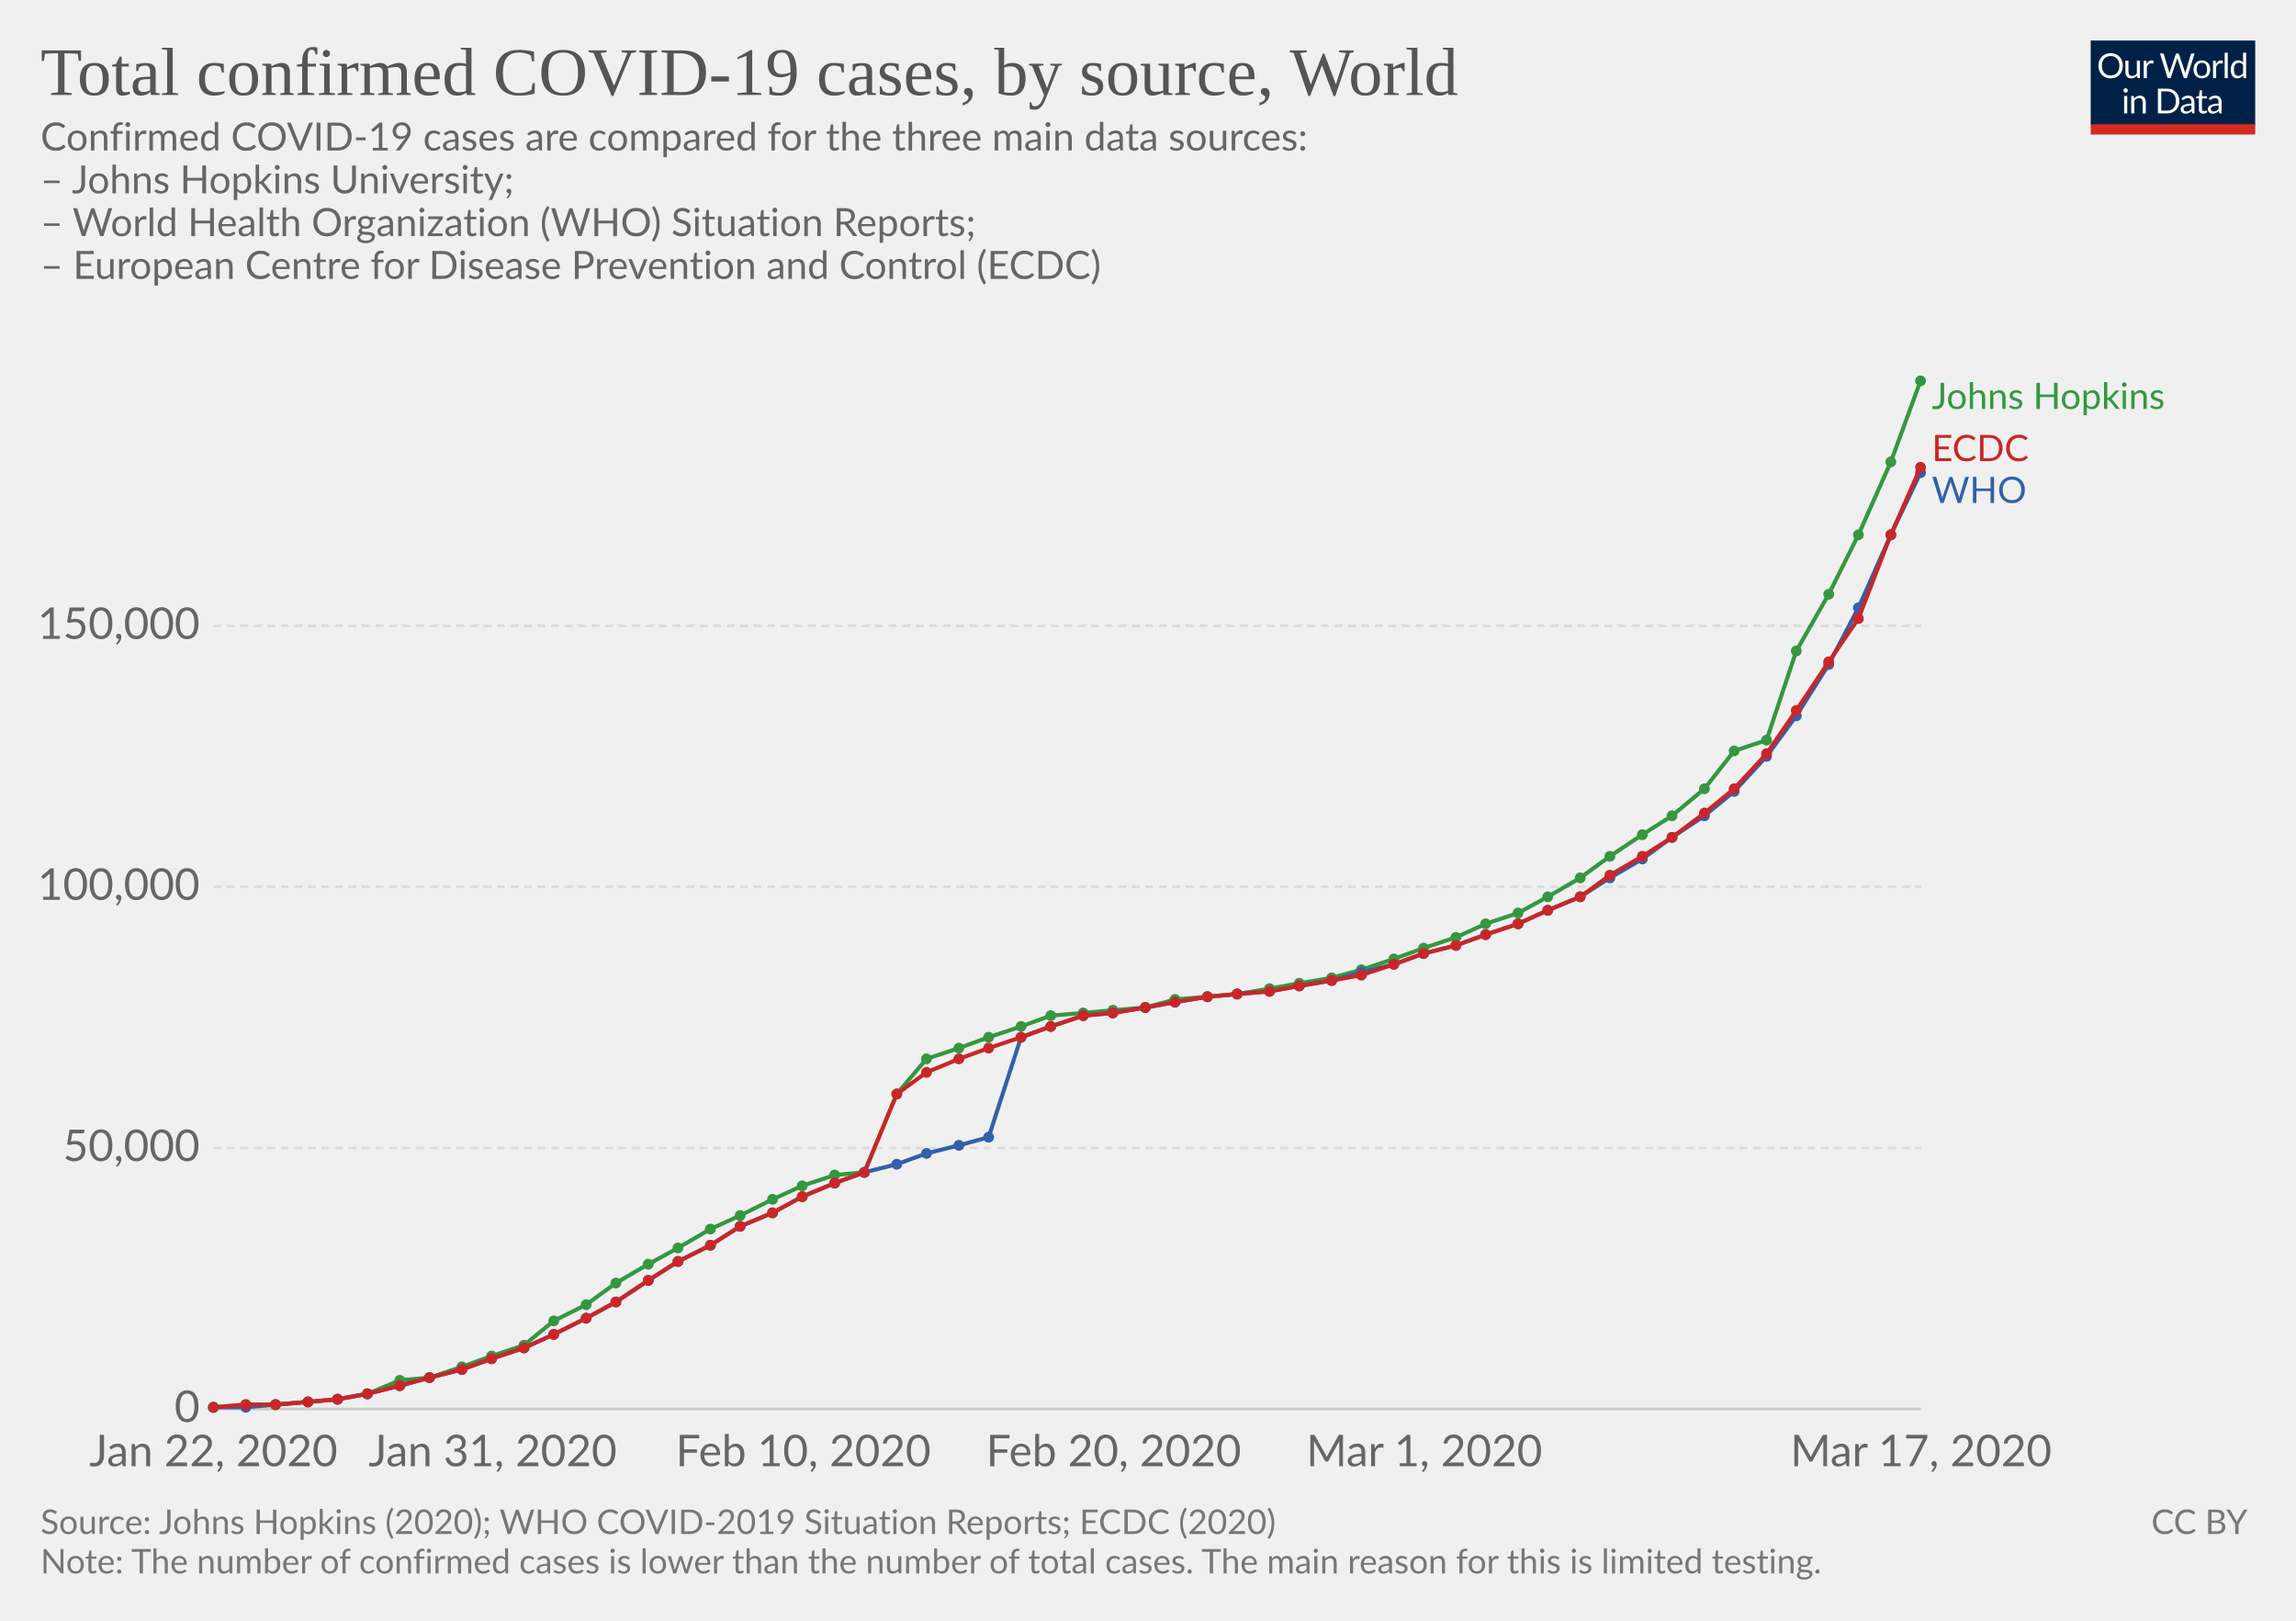
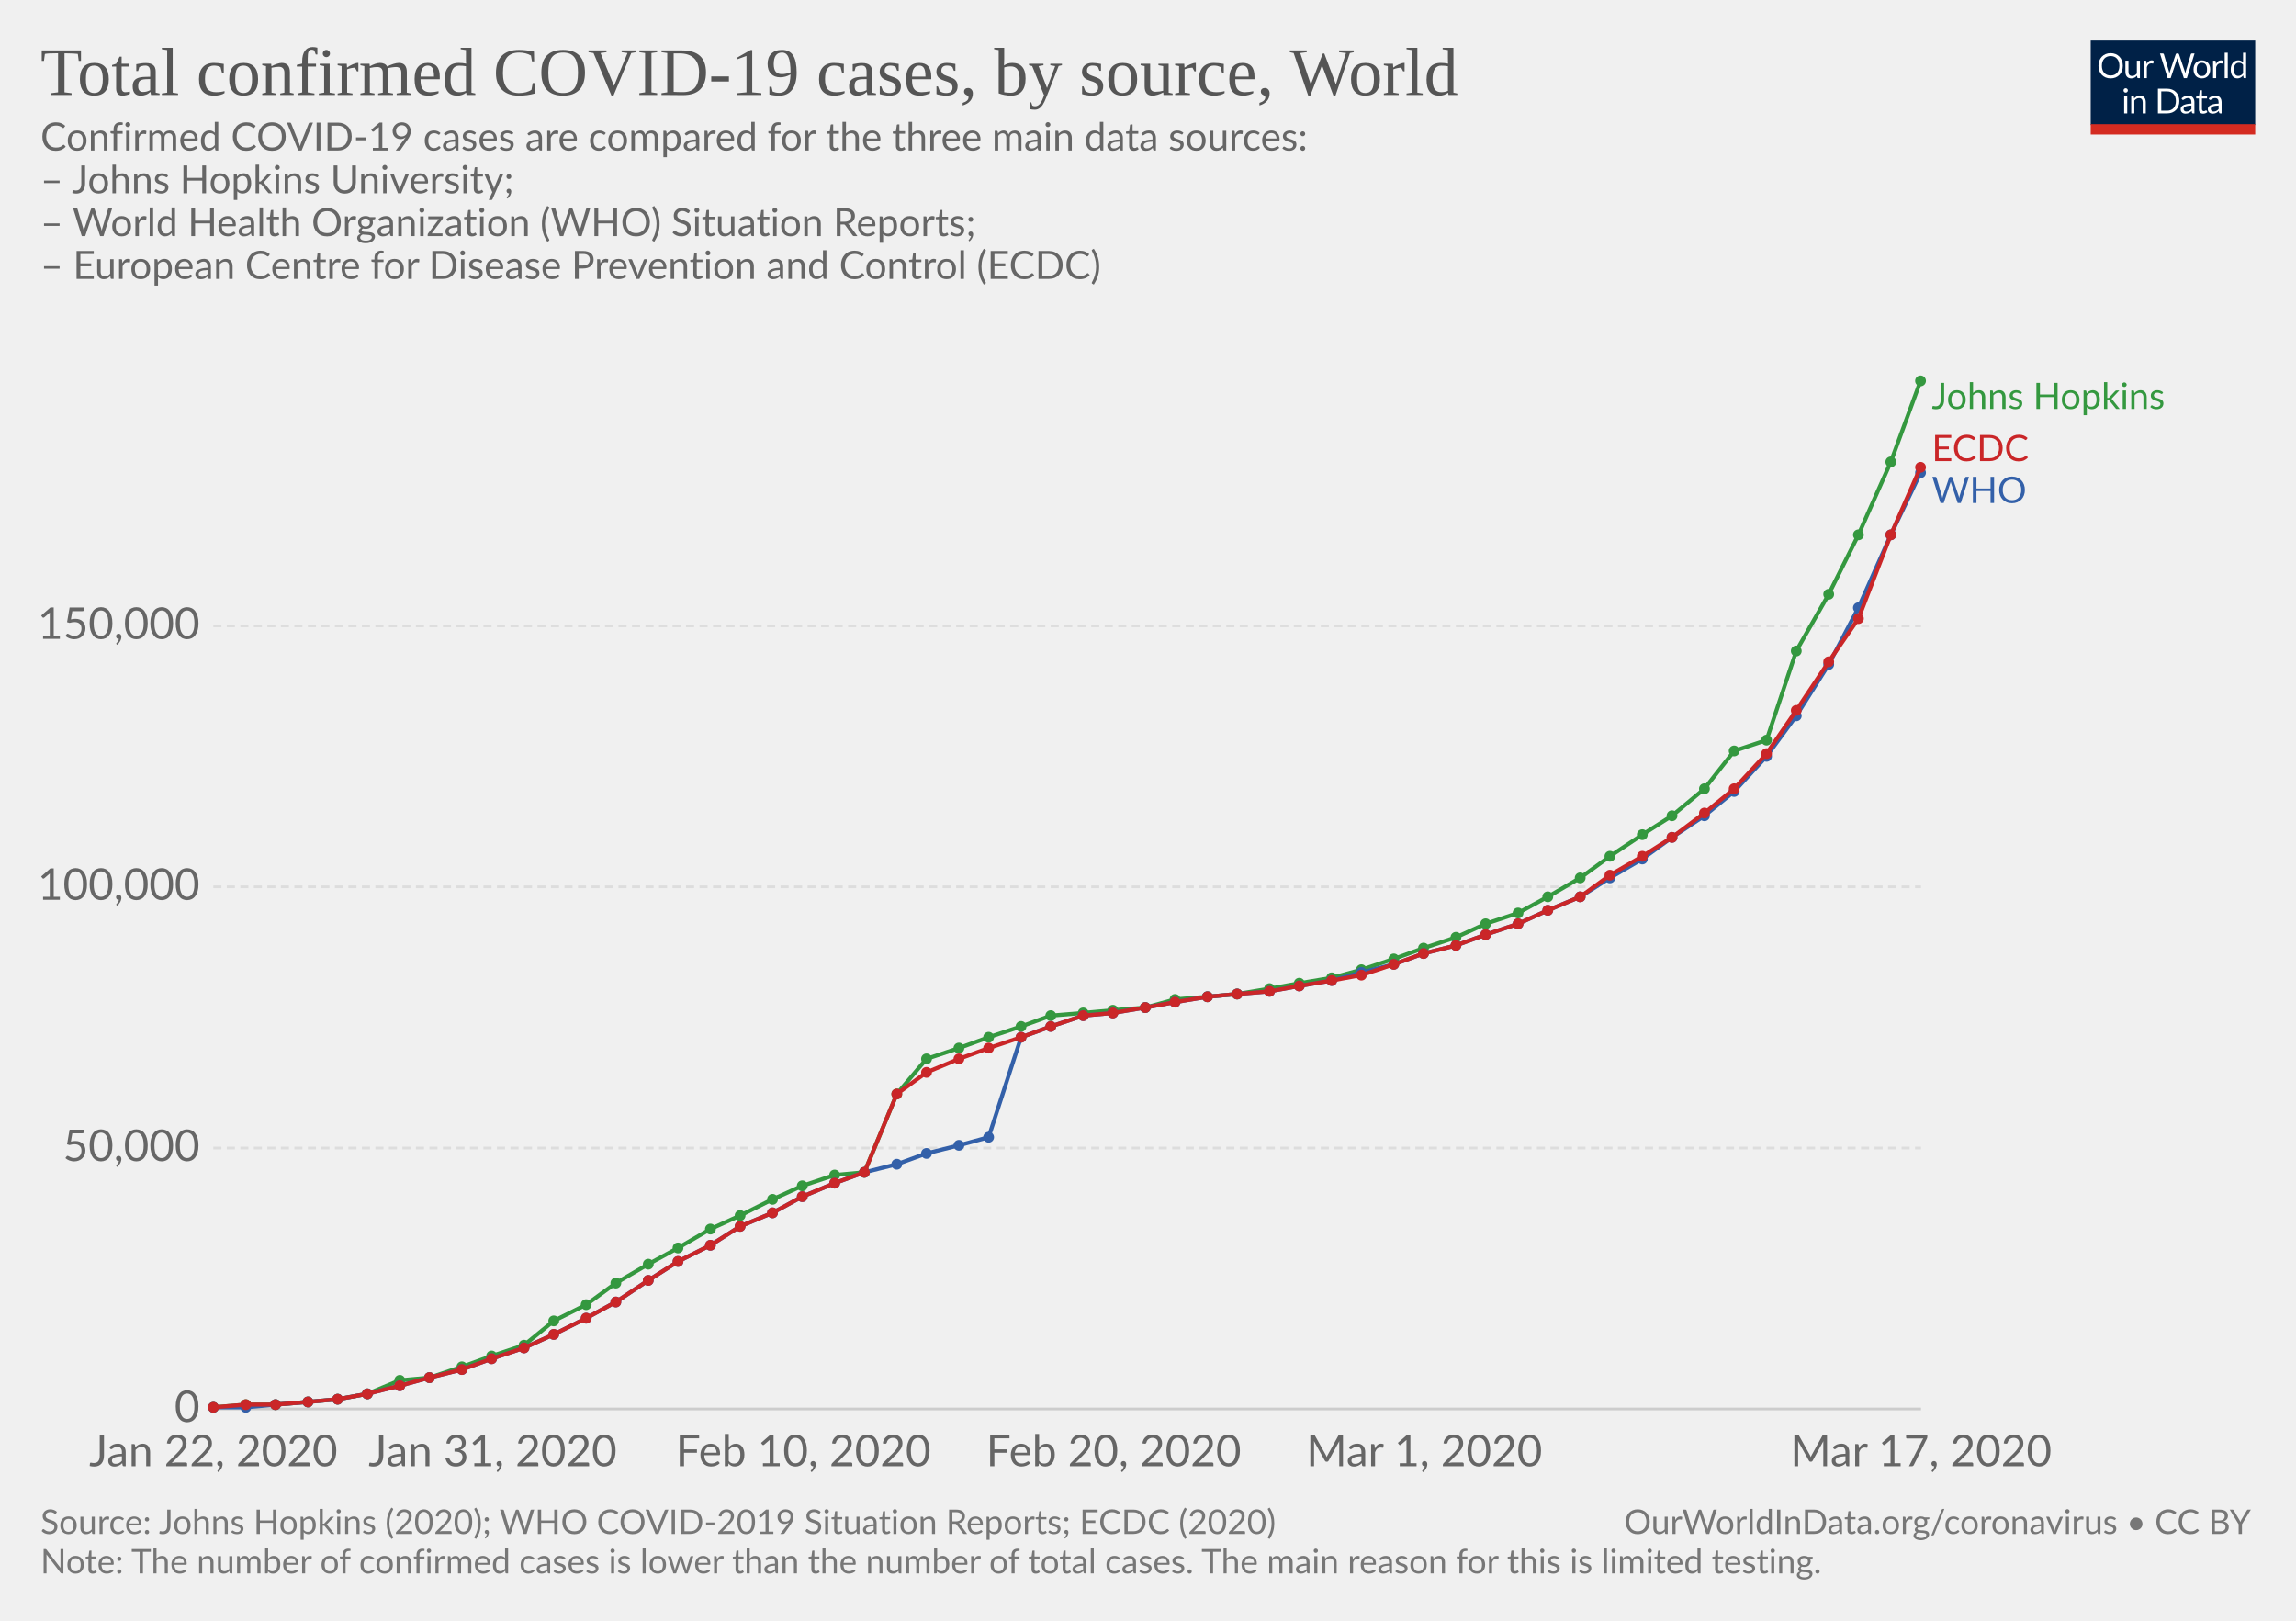
<svg xmlns="http://www.w3.org/2000/svg" version="1.1" style="font-family:Lato, 'Helvetica Neue', Helvetica, Arial, sans-serif;font-size:18px;background-color:white;text-rendering:optimizeLegibility;-webkit-font-smoothing:antialiased" width="850" height="600">
  <g class="HeaderView">
    <g transform="translate(774, 15) scale(0.29)">
      <svg width="210" height="120" viewBox="0 0 210 120" fill="none">
        <g clip-path="url(#clip0)">
          <path d="M0 0H210V107.89H0V0Z" fill="#002147" />
          <path d="M40.979 32.248C40.979 34.609 40.605 36.78 39.857 38.76C39.109 40.725 38.053 42.419 36.689 43.842C35.325 45.265 33.682 46.372 31.761 47.164C29.854 47.941 27.742 48.33 25.425 48.33C23.107 48.33 20.995 47.941 19.089 47.164C17.182 46.372 15.547 45.265 14.183 43.842C12.819 42.419 11.763 40.725 11.015 38.76C10.267 36.78 9.893 34.609 9.893 32.248C9.893 29.887 10.267 27.723 11.015 25.758C11.763 23.778 12.819 22.077 14.183 20.654C15.547 19.217 17.182 18.102 19.089 17.31C20.995 16.518 23.107 16.122 25.425 16.122C27.742 16.122 29.854 16.518 31.761 17.31C33.682 18.102 35.325 19.217 36.689 20.654C38.053 22.077 39.109 23.778 39.857 25.758C40.605 27.723 40.979 29.887 40.979 32.248ZM36.601 32.248C36.601 30.312 36.337 28.574 35.809 27.034C35.281 25.494 34.533 24.196 33.565 23.14C32.597 22.069 31.423 21.248 30.045 20.676C28.666 20.104 27.126 19.818 25.425 19.818C23.738 19.818 22.205 20.104 20.827 20.676C19.448 21.248 18.267 22.069 17.285 23.14C16.317 24.196 15.569 25.494 15.041 27.034C14.513 28.574 14.249 30.312 14.249 32.248C14.249 34.184 14.513 35.922 15.041 37.462C15.569 38.987 16.317 40.285 17.285 41.356C18.267 42.412 19.448 43.226 20.827 43.798C22.205 44.355 23.738 44.634 25.425 44.634C27.126 44.634 28.666 44.355 30.045 43.798C31.423 43.226 32.597 42.412 33.565 41.356C34.533 40.285 35.281 38.987 35.809 37.462C36.337 35.922 36.601 34.184 36.601 32.248ZM62.823 25.714V48H60.491C59.934 48 59.582 47.729 59.435 47.186L59.127 44.788C58.159 45.859 57.074 46.724 55.871 47.384C54.669 48.029 53.29 48.352 51.735 48.352C50.518 48.352 49.44 48.154 48.501 47.758C47.577 47.347 46.8 46.775 46.169 46.042C45.539 45.309 45.062 44.421 44.739 43.38C44.431 42.339 44.277 41.187 44.277 39.926V25.714H48.193V39.926C48.193 41.613 48.575 42.918 49.337 43.842C50.115 44.766 51.295 45.228 52.879 45.228C54.038 45.228 55.116 44.957 56.113 44.414C57.125 43.857 58.057 43.094 58.907 42.126V25.714H62.823ZM71.43 30.18C72.135 28.655 73 27.467 74.027 26.616C75.053 25.751 76.307 25.318 77.789 25.318C78.258 25.318 78.705 25.369 79.131 25.472C79.571 25.575 79.959 25.736 80.297 25.956L80.011 28.882C79.923 29.249 79.703 29.432 79.351 29.432C79.145 29.432 78.845 29.388 78.449 29.3C78.053 29.212 77.605 29.168 77.107 29.168C76.403 29.168 75.772 29.271 75.215 29.476C74.672 29.681 74.181 29.989 73.741 30.4C73.315 30.796 72.927 31.295 72.575 31.896C72.237 32.483 71.929 33.157 71.651 33.92V48H67.713V25.714H69.957C70.382 25.714 70.675 25.795 70.837 25.956C70.998 26.117 71.108 26.396 71.167 26.792L71.43 30.18ZM132.589 16.474L122.755 48H118.927L110.941 23.954C110.867 23.719 110.794 23.47 110.721 23.206C110.662 22.942 110.596 22.663 110.523 22.37C110.449 22.663 110.376 22.942 110.303 23.206C110.23 23.47 110.156 23.719 110.083 23.954L102.053 48H98.225L88.391 16.474H91.933C92.314 16.474 92.629 16.569 92.879 16.76C93.143 16.951 93.311 17.193 93.385 17.486L99.897 39.398C99.999 39.794 100.095 40.219 100.183 40.674C100.285 41.129 100.381 41.613 100.469 42.126C100.571 41.613 100.674 41.129 100.777 40.674C100.894 40.205 101.019 39.779 101.151 39.398L108.565 17.486C108.653 17.237 108.821 17.009 109.071 16.804C109.335 16.584 109.65 16.474 110.017 16.474H111.249C111.63 16.474 111.938 16.569 112.173 16.76C112.407 16.951 112.583 17.193 112.701 17.486L120.093 39.398C120.225 39.779 120.342 40.19 120.445 40.63C120.562 41.07 120.672 41.532 120.775 42.016C120.848 41.532 120.929 41.07 121.017 40.63C121.105 40.19 121.2 39.779 121.303 39.398L127.837 17.486C127.91 17.222 128.072 16.987 128.321 16.782C128.585 16.577 128.9 16.474 129.267 16.474H132.589ZM141.94 25.362C143.568 25.362 145.034 25.633 146.34 26.176C147.645 26.719 148.76 27.489 149.684 28.486C150.608 29.483 151.312 30.693 151.796 32.116C152.294 33.524 152.544 35.101 152.544 36.846C152.544 38.606 152.294 40.19 151.796 41.598C151.312 43.006 150.608 44.209 149.684 45.206C148.76 46.203 147.645 46.973 146.34 47.516C145.034 48.044 143.568 48.308 141.94 48.308C140.297 48.308 138.816 48.044 137.496 47.516C136.19 46.973 135.076 46.203 134.152 45.206C133.228 44.209 132.516 43.006 132.018 41.598C131.534 40.19 131.292 38.606 131.292 36.846C131.292 35.101 131.534 33.524 132.018 32.116C132.516 30.693 133.228 29.483 134.152 28.486C135.076 27.489 136.19 26.719 137.496 26.176C138.816 25.633 140.297 25.362 141.94 25.362ZM141.94 45.25C144.14 45.25 145.782 44.517 146.868 43.05C147.953 41.569 148.496 39.508 148.496 36.868C148.496 34.213 147.953 32.145 146.868 30.664C145.782 29.183 144.14 28.442 141.94 28.442C140.825 28.442 139.85 28.633 139.014 29.014C138.192 29.395 137.503 29.945 136.946 30.664C136.403 31.383 135.992 32.27 135.714 33.326C135.45 34.367 135.318 35.548 135.318 36.868C135.318 39.508 135.86 41.569 136.946 43.05C138.046 44.517 139.71 45.25 141.94 45.25ZM159.908 30.18C160.612 28.655 161.478 27.467 162.504 26.616C163.531 25.751 164.785 25.318 166.266 25.318C166.736 25.318 167.183 25.369 167.608 25.472C168.048 25.575 168.437 25.736 168.774 25.956L168.488 28.882C168.4 29.249 168.18 29.432 167.828 29.432C167.623 29.432 167.322 29.388 166.926 29.3C166.53 29.212 166.083 29.168 165.584 29.168C164.88 29.168 164.25 29.271 163.692 29.476C163.15 29.681 162.658 29.989 162.218 30.4C161.793 30.796 161.404 31.295 161.052 31.896C160.715 32.483 160.407 33.157 160.128 33.92V48H156.19V25.714H158.434C158.86 25.714 159.153 25.795 159.314 25.956C159.476 26.117 159.586 26.396 159.644 26.792L159.908 30.18ZM174.946 15.594V48H171.03V15.594H174.946ZM194.496 31.016C193.763 30.033 192.971 29.351 192.12 28.97C191.269 28.574 190.316 28.376 189.26 28.376C187.192 28.376 185.601 29.117 184.486 30.598C183.371 32.079 182.814 34.191 182.814 36.934C182.814 38.386 182.939 39.633 183.188 40.674C183.437 41.701 183.804 42.551 184.288 43.226C184.772 43.886 185.366 44.37 186.07 44.678C186.774 44.986 187.573 45.14 188.468 45.14C189.759 45.14 190.881 44.847 191.834 44.26C192.802 43.673 193.689 42.845 194.496 41.774V31.016ZM198.412 15.594V48H196.08C195.523 48 195.171 47.729 195.024 47.186L194.672 44.48C193.719 45.624 192.633 46.548 191.416 47.252C190.199 47.956 188.791 48.308 187.192 48.308C185.916 48.308 184.757 48.066 183.716 47.582C182.675 47.083 181.787 46.357 181.054 45.404C180.321 44.451 179.756 43.263 179.36 41.84C178.964 40.417 178.766 38.782 178.766 36.934C178.766 35.291 178.986 33.766 179.426 32.358C179.866 30.935 180.497 29.703 181.318 28.662C182.139 27.621 183.144 26.807 184.332 26.22C185.535 25.619 186.884 25.318 188.38 25.318C189.744 25.318 190.91 25.553 191.878 26.022C192.861 26.477 193.733 27.115 194.496 27.936V15.594H198.412ZM46.614 70.714V93H42.698V70.714H46.614ZM47.45 63.718C47.45 64.099 47.369 64.459 47.208 64.796C47.061 65.119 46.856 65.412 46.592 65.676C46.343 65.925 46.042 66.123 45.69 66.27C45.352 66.417 44.993 66.49 44.612 66.49C44.23 66.49 43.871 66.417 43.534 66.27C43.211 66.123 42.925 65.925 42.676 65.676C42.426 65.412 42.228 65.119 42.082 64.796C41.935 64.459 41.862 64.099 41.862 63.718C41.862 63.337 41.935 62.977 42.082 62.64C42.228 62.288 42.426 61.987 42.676 61.738C42.925 61.474 43.211 61.269 43.534 61.122C43.871 60.975 44.23 60.902 44.612 60.902C44.993 60.902 45.352 60.975 45.69 61.122C46.042 61.269 46.343 61.474 46.592 61.738C46.856 61.987 47.061 62.288 47.208 62.64C47.369 62.977 47.45 63.337 47.45 63.718ZM55.424 73.948C55.908 73.405 56.422 72.914 56.964 72.474C57.507 72.034 58.079 71.66 58.68 71.352C59.296 71.029 59.941 70.787 60.616 70.626C61.306 70.45 62.046 70.362 62.838 70.362C64.055 70.362 65.126 70.567 66.05 70.978C66.989 71.374 67.766 71.946 68.382 72.694C69.013 73.427 69.49 74.315 69.812 75.356C70.135 76.397 70.296 77.549 70.296 78.81V93H66.358V78.81C66.358 77.123 65.969 75.818 65.192 74.894C64.43 73.955 63.264 73.486 61.694 73.486C60.535 73.486 59.45 73.765 58.438 74.322C57.441 74.879 56.517 75.635 55.666 76.588V93H51.728V70.714H54.082C54.639 70.714 54.984 70.985 55.116 71.528L55.424 73.948ZM113.129 77.248C113.129 79.609 112.755 81.758 112.007 83.694C111.259 85.63 110.203 87.287 108.839 88.666C107.475 90.045 105.832 91.115 103.911 91.878C102.004 92.626 99.892 93 97.575 93H85.805V61.474H97.575C99.892 61.474 102.004 61.855 103.911 62.618C105.832 63.366 107.475 64.437 108.839 65.83C110.203 67.209 111.259 68.866 112.007 70.802C112.755 72.738 113.129 74.887 113.129 77.248ZM108.751 77.248C108.751 75.312 108.487 73.581 107.959 72.056C107.431 70.531 106.683 69.24 105.715 68.184C104.747 67.128 103.574 66.321 102.195 65.764C100.816 65.207 99.276 64.928 97.575 64.928H90.073V89.546H97.575C99.276 89.546 100.816 89.267 102.195 88.71C103.574 88.153 104.747 87.353 105.715 86.312C106.683 85.256 107.431 83.965 107.959 82.44C108.487 80.915 108.751 79.184 108.751 77.248ZM128.553 82.968C126.749 83.027 125.209 83.173 123.933 83.408C122.672 83.628 121.638 83.921 120.831 84.288C120.039 84.655 119.46 85.087 119.093 85.586C118.741 86.085 118.565 86.642 118.565 87.258C118.565 87.845 118.661 88.351 118.851 88.776C119.042 89.201 119.299 89.553 119.621 89.832C119.959 90.096 120.347 90.294 120.787 90.426C121.242 90.543 121.726 90.602 122.239 90.602C122.929 90.602 123.559 90.536 124.131 90.404C124.703 90.257 125.239 90.052 125.737 89.788C126.251 89.524 126.735 89.209 127.189 88.842C127.659 88.475 128.113 88.057 128.553 87.588V82.968ZM115.903 73.86C117.135 72.672 118.463 71.785 119.885 71.198C121.308 70.611 122.885 70.318 124.615 70.318C125.862 70.318 126.969 70.523 127.937 70.934C128.905 71.345 129.719 71.917 130.379 72.65C131.039 73.383 131.538 74.271 131.875 75.312C132.213 76.353 132.381 77.497 132.381 78.744V93H130.643C130.262 93 129.969 92.941 129.763 92.824C129.558 92.692 129.397 92.443 129.279 92.076L128.839 89.964C128.253 90.507 127.681 90.991 127.123 91.416C126.566 91.827 125.979 92.179 125.363 92.472C124.747 92.751 124.087 92.963 123.383 93.11C122.694 93.271 121.924 93.352 121.073 93.352C120.208 93.352 119.394 93.235 118.631 93C117.869 92.751 117.201 92.384 116.629 91.9C116.072 91.416 115.625 90.807 115.287 90.074C114.965 89.326 114.803 88.446 114.803 87.434C114.803 86.554 115.045 85.711 115.529 84.904C116.013 84.083 116.798 83.357 117.883 82.726C118.969 82.095 120.384 81.582 122.129 81.186C123.875 80.775 126.016 80.541 128.553 80.482V78.744C128.553 77.013 128.179 75.708 127.431 74.828C126.683 73.933 125.591 73.486 124.153 73.486C123.185 73.486 122.371 73.611 121.711 73.86C121.066 74.095 120.501 74.366 120.017 74.674C119.548 74.967 119.137 75.239 118.785 75.488C118.448 75.723 118.111 75.84 117.773 75.84C117.509 75.84 117.282 75.774 117.091 75.642C116.901 75.495 116.739 75.319 116.607 75.114L115.903 73.86ZM143.568 93.352C141.808 93.352 140.451 92.861 139.498 91.878C138.559 90.895 138.09 89.48 138.09 87.632V73.992H135.406C135.171 73.992 134.973 73.926 134.812 73.794C134.65 73.647 134.57 73.427 134.57 73.134V71.572L138.222 71.11L139.124 64.224C139.168 64.004 139.263 63.828 139.41 63.696C139.571 63.549 139.776 63.476 140.026 63.476H142.006V71.154H148.452V73.992H142.006V87.368C142.006 88.307 142.233 89.003 142.688 89.458C143.142 89.913 143.729 90.14 144.448 90.14C144.858 90.14 145.21 90.089 145.504 89.986C145.812 89.869 146.076 89.744 146.296 89.612C146.516 89.48 146.699 89.363 146.846 89.26C147.007 89.143 147.146 89.084 147.264 89.084C147.469 89.084 147.652 89.209 147.814 89.458L148.958 91.328C148.283 91.959 147.469 92.457 146.516 92.824C145.562 93.176 144.58 93.352 143.568 93.352ZM163.253 82.968C161.449 83.027 159.909 83.173 158.633 83.408C157.372 83.628 156.338 83.921 155.531 84.288C154.739 84.655 154.16 85.087 153.793 85.586C153.441 86.085 153.265 86.642 153.265 87.258C153.265 87.845 153.36 88.351 153.551 88.776C153.742 89.201 153.998 89.553 154.321 89.832C154.658 90.096 155.047 90.294 155.487 90.426C155.942 90.543 156.426 90.602 156.939 90.602C157.628 90.602 158.259 90.536 158.831 90.404C159.403 90.257 159.938 90.052 160.437 89.788C160.95 89.524 161.434 89.209 161.889 88.842C162.358 88.475 162.813 88.057 163.253 87.588V82.968ZM150.603 73.86C151.835 72.672 153.162 71.785 154.585 71.198C156.008 70.611 157.584 70.318 159.315 70.318C160.562 70.318 161.669 70.523 162.637 70.934C163.605 71.345 164.419 71.917 165.079 72.65C165.739 73.383 166.238 74.271 166.575 75.312C166.912 76.353 167.081 77.497 167.081 78.744V93H165.343C164.962 93 164.668 92.941 164.463 92.824C164.258 92.692 164.096 92.443 163.979 92.076L163.539 89.964C162.952 90.507 162.38 90.991 161.823 91.416C161.266 91.827 160.679 92.179 160.063 92.472C159.447 92.751 158.787 92.963 158.083 93.11C157.394 93.271 156.624 93.352 155.773 93.352C154.908 93.352 154.094 93.235 153.331 93C152.568 92.751 151.901 92.384 151.329 91.9C150.772 91.416 150.324 90.807 149.987 90.074C149.664 89.326 149.503 88.446 149.503 87.434C149.503 86.554 149.745 85.711 150.229 84.904C150.713 84.083 151.498 83.357 152.583 82.726C153.668 82.095 155.084 81.582 156.829 81.186C158.574 80.775 160.716 80.541 163.253 80.482V78.744C163.253 77.013 162.879 75.708 162.131 74.828C161.383 73.933 160.29 73.486 158.853 73.486C157.885 73.486 157.071 73.611 156.411 73.86C155.766 74.095 155.201 74.366 154.717 74.674C154.248 74.967 153.837 75.239 153.485 75.488C153.148 75.723 152.81 75.84 152.473 75.84C152.209 75.84 151.982 75.774 151.791 75.642C151.6 75.495 151.439 75.319 151.307 75.114L150.603 73.86Z" fill="white" />
          <rect y="106.789" width="210" height="13.211" fill="#D42B21" />
        </g>
        <defs>
          <clipPath id="clip0">
            <rect width="210" height="120" fill="white" />
          </clipPath>
        </defs>
      </svg>
    </g>
    <a href="https://ourworldindata.org/grapher/covid-cases-by-source" style="font-family:&quot;Playfair Display&quot;, Georgia, &quot;Times New Roman&quot;, serif" target="_blank">
      <text font-size="25.20" x="15.0" y="35.2" fill="#555">
        <tspan x="15" y="35.16">Total confirmed COVID-19 cases, by source, World</tspan>
      </text>
    </a>
    <text font-size="14.40" x="15.0" y="55.7" fill="#666">
      <tspan x="15" y="55.72">Confirmed COVID-19 cases are compared for the three main data sources: </tspan>
      <tspan x="15" y="71.56">
– Johns Hopkins University; </tspan>
      <tspan x="15" y="87.4">
– World Health Organization (WHO) Situation Reports;</tspan>
      <tspan x="15" y="103.24">
– European Centre for Disease Prevention and Control (ECDC)</tspan>
      <tspan x="15" y="119.08">
</tspan>
    </text>
  </g>
  <g class="LineChart">
    <defs>
-       <clipPath id="boundsClip-211">
+       <clipPath id="boundsClip-214">
        <rect x="68.968" y="0" width="830" height="804.4" />
      </clipPath>
    </defs>
    <g class="AxisBoxView">
      <g class="HorizontalAxis">
        <text x="79" y="542.8" fill="#666" text-anchor="middle" font-size="16.2">Jan 22, 2020</text>
        <text x="182.4" y="542.8" fill="#666" text-anchor="middle" font-size="16.2">Jan 31, 2020</text>
        <text x="297.4" y="542.8" fill="#666" text-anchor="middle" font-size="16.2">Feb 10, 2020</text>
        <text x="412.3" y="542.8" fill="#666" text-anchor="middle" font-size="16.2">Feb 20, 2020</text>
        <text x="527.3" y="542.8" fill="#666" text-anchor="middle" font-size="16.2">Mar 1, 2020</text>
        <text x="711.2" y="542.8" fill="#666" text-anchor="middle" font-size="16.2">Mar 17, 2020</text>
      </g>
      <g class="VerticalAxis">
        <text x="73.97" y="521.6" fill="#666" dominant-baseline="middle" text-anchor="end" font-size="16.2">0</text>
        <text x="73.97" y="425" fill="#666" dominant-baseline="middle" text-anchor="end" font-size="16.2">50,000</text>
        <text x="73.97" y="328.3" fill="#666" dominant-baseline="middle" text-anchor="end" font-size="16.2">100,000</text>
        <text x="73.97" y="231.7" fill="#666" dominant-baseline="middle" text-anchor="end" font-size="16.2">150,000</text>
      </g>
      <g class="AxisGridLines">
        <line x1="78.97" y1="521.6" x2="711.17" y2="521.6" stroke="#ccc" />
        <line x1="78.97" y1="425" x2="711.17" y2="425" stroke="#ddd" stroke-dasharray="3,2" />
        <line x1="78.97" y1="328.3" x2="711.17" y2="328.3" stroke="#ddd" stroke-dasharray="3,2" />
        <line x1="78.97" y1="231.7" x2="711.17" y2="231.7" stroke="#ddd" stroke-dasharray="3,2" />
      </g>
    </g>
-     <g clip-path="url(#boundsClip-211)">
+     <g clip-path="url(#boundsClip-214)">
      <g class="HeightedLegend" style="cursor:default">
        <g class="legendMark">
          <rect x="711.17" y="140.6" width="123.83" height="13.5" fill="#fff" opacity="0" />
          <text font-size="13.50" x="715.2" y="151.4" fill="#34983f">
            <tspan x="715.17" y="151.4">Johns Hopkins</tspan>
          </text>
        </g>
        <g class="legendMark">
          <rect x="711.17" y="159.9" width="73.205" height="13.5" fill="#fff" opacity="0" />
          <text font-size="13.50" x="715.2" y="170.7" fill="#ca2628">
            <tspan x="715.17" y="170.7">ECDC</tspan>
          </text>
        </g>
        <g class="legendMark">
          <rect x="711.17" y="175.4" width="67.94" height="13.5" fill="#fff" opacity="0" />
          <text font-size="13.50" x="715.2" y="186.2" fill="#3360a9">
            <tspan x="715.17" y="186.2">WHO</tspan>
          </text>
        </g>
      </g>
      <g class="Lines">
        <rect x="79" y="141" width="632" height="381" fill="rgba(255,255,255,0)" opacity="0" />
        <g class="key-World_0">
          <path stroke="#34983f" stroke-linecap="round" d="M79 521L91 520L102 520L114 519L125 518L136 516L148 511L159 510L171 506L182 502L194 498L205 489L217 483L228 475L240 468L251 462L263 455L274 450L286 444L297 439L309 435L320 434L332 405L343 392L355 388L366 384L378 380L389 376L401 375L412 374L424 373L435 370L447 369L458 368L470 366L481 364L493 362L504 359L516 355L527 351L539 347L550 342L562 338L573 332L585 325L596 317L608 309L619 302L631 292L642 278L654 274L665 241L677 220L688 198L700 171L711 141" fill="none" stroke-width="1.5" />
          <g fill="#34983f">
            <circle cx="79" cy="521" r="2" />
            <circle cx="91" cy="520" r="2" />
            <circle cx="102" cy="520" r="2" />
            <circle cx="114" cy="519" r="2" />
            <circle cx="125" cy="518" r="2" />
            <circle cx="136" cy="516" r="2" />
            <circle cx="148" cy="511" r="2" />
            <circle cx="159" cy="510" r="2" />
            <circle cx="171" cy="506" r="2" />
            <circle cx="182" cy="502" r="2" />
            <circle cx="194" cy="498" r="2" />
            <circle cx="205" cy="489" r="2" />
            <circle cx="217" cy="483" r="2" />
            <circle cx="228" cy="475" r="2" />
            <circle cx="240" cy="468" r="2" />
            <circle cx="251" cy="462" r="2" />
            <circle cx="263" cy="455" r="2" />
            <circle cx="274" cy="450" r="2" />
            <circle cx="286" cy="444" r="2" />
            <circle cx="297" cy="439" r="2" />
            <circle cx="309" cy="435" r="2" />
            <circle cx="320" cy="434" r="2" />
            <circle cx="332" cy="405" r="2" />
            <circle cx="343" cy="392" r="2" />
            <circle cx="355" cy="388" r="2" />
            <circle cx="366" cy="384" r="2" />
            <circle cx="378" cy="380" r="2" />
            <circle cx="389" cy="376" r="2" />
            <circle cx="401" cy="375" r="2" />
            <circle cx="412" cy="374" r="2" />
            <circle cx="424" cy="373" r="2" />
            <circle cx="435" cy="370" r="2" />
            <circle cx="447" cy="369" r="2" />
            <circle cx="458" cy="368" r="2" />
            <circle cx="470" cy="366" r="2" />
            <circle cx="481" cy="364" r="2" />
            <circle cx="493" cy="362" r="2" />
            <circle cx="504" cy="359" r="2" />
            <circle cx="516" cy="355" r="2" />
            <circle cx="527" cy="351" r="2" />
            <circle cx="539" cy="347" r="2" />
            <circle cx="550" cy="342" r="2" />
            <circle cx="562" cy="338" r="2" />
            <circle cx="573" cy="332" r="2" />
            <circle cx="585" cy="325" r="2" />
            <circle cx="596" cy="317" r="2" />
            <circle cx="608" cy="309" r="2" />
            <circle cx="619" cy="302" r="2" />
            <circle cx="631" cy="292" r="2" />
            <circle cx="642" cy="278" r="2" />
            <circle cx="654" cy="274" r="2" />
            <circle cx="665" cy="241" r="2" />
            <circle cx="677" cy="220" r="2" />
            <circle cx="688" cy="198" r="2" />
            <circle cx="700" cy="171" r="2" />
            <circle cx="711" cy="141" r="2" />
          </g>
        </g>
        <g class="key-World_1">
          <path stroke="#3360a9" stroke-linecap="round" d="M79 521L91 521L102 520L114 519L125 518L136 516L148 513L159 510L171 507L182 503L194 499L205 494L217 488L228 482L240 474L251 467L263 461L274 454L286 449L297 443L309 438L320 434L332 431L343 427L355 424L366 421L378 384L389 380L401 376L412 375L424 373L435 371L447 369L458 368L470 367L481 365L493 363L504 360L516 357L527 353L539 350L550 346L562 342L573 337L585 332L596 325L608 318L619 310L631 302L642 293L654 280L665 265L677 246L688 225L700 198L711 175" fill="none" stroke-width="1.5" />
          <g fill="#3360a9">
            <circle cx="79" cy="521" r="2" />
            <circle cx="91" cy="521" r="2" />
            <circle cx="102" cy="520" r="2" />
            <circle cx="114" cy="519" r="2" />
            <circle cx="125" cy="518" r="2" />
            <circle cx="136" cy="516" r="2" />
            <circle cx="148" cy="513" r="2" />
            <circle cx="159" cy="510" r="2" />
            <circle cx="171" cy="507" r="2" />
            <circle cx="182" cy="503" r="2" />
            <circle cx="194" cy="499" r="2" />
            <circle cx="205" cy="494" r="2" />
            <circle cx="217" cy="488" r="2" />
            <circle cx="228" cy="482" r="2" />
            <circle cx="240" cy="474" r="2" />
            <circle cx="251" cy="467" r="2" />
            <circle cx="263" cy="461" r="2" />
            <circle cx="274" cy="454" r="2" />
            <circle cx="286" cy="449" r="2" />
            <circle cx="297" cy="443" r="2" />
            <circle cx="309" cy="438" r="2" />
            <circle cx="320" cy="434" r="2" />
            <circle cx="332" cy="431" r="2" />
            <circle cx="343" cy="427" r="2" />
            <circle cx="355" cy="424" r="2" />
            <circle cx="366" cy="421" r="2" />
            <circle cx="378" cy="384" r="2" />
            <circle cx="389" cy="380" r="2" />
            <circle cx="401" cy="376" r="2" />
            <circle cx="412" cy="375" r="2" />
            <circle cx="424" cy="373" r="2" />
            <circle cx="435" cy="371" r="2" />
            <circle cx="447" cy="369" r="2" />
            <circle cx="458" cy="368" r="2" />
            <circle cx="470" cy="367" r="2" />
            <circle cx="481" cy="365" r="2" />
            <circle cx="493" cy="363" r="2" />
            <circle cx="504" cy="360" r="2" />
            <circle cx="516" cy="357" r="2" />
            <circle cx="527" cy="353" r="2" />
            <circle cx="539" cy="350" r="2" />
            <circle cx="550" cy="346" r="2" />
            <circle cx="562" cy="342" r="2" />
            <circle cx="573" cy="337" r="2" />
            <circle cx="585" cy="332" r="2" />
            <circle cx="596" cy="325" r="2" />
            <circle cx="608" cy="318" r="2" />
            <circle cx="619" cy="310" r="2" />
            <circle cx="631" cy="302" r="2" />
            <circle cx="642" cy="293" r="2" />
            <circle cx="654" cy="280" r="2" />
            <circle cx="665" cy="265" r="2" />
            <circle cx="677" cy="246" r="2" />
            <circle cx="688" cy="225" r="2" />
            <circle cx="700" cy="198" r="2" />
            <circle cx="711" cy="175" r="2" />
          </g>
        </g>
        <g class="key-World_2">
          <path stroke="#ca2628" stroke-linecap="round" d="M79 521L91 520L102 520L114 519L125 518L136 516L148 513L159 510L171 507L182 503L194 499L205 494L217 488L228 482L240 474L251 467L263 461L274 454L286 449L297 443L309 438L320 434L332 405L343 397L355 392L366 388L378 384L389 380L401 376L412 375L424 373L435 371L447 369L458 368L470 367L481 365L493 363L504 361L516 357L527 353L539 350L550 346L562 342L573 337L585 332L596 324L608 317L619 310L631 301L642 292L654 279L665 263L677 245L688 229L700 198L711 173" fill="none" stroke-width="1.5" />
          <g fill="#ca2628">
            <circle cx="79" cy="521" r="2" />
            <circle cx="91" cy="520" r="2" />
            <circle cx="102" cy="520" r="2" />
            <circle cx="114" cy="519" r="2" />
            <circle cx="125" cy="518" r="2" />
            <circle cx="136" cy="516" r="2" />
            <circle cx="148" cy="513" r="2" />
            <circle cx="159" cy="510" r="2" />
            <circle cx="171" cy="507" r="2" />
            <circle cx="182" cy="503" r="2" />
            <circle cx="194" cy="499" r="2" />
            <circle cx="205" cy="494" r="2" />
            <circle cx="217" cy="488" r="2" />
            <circle cx="228" cy="482" r="2" />
            <circle cx="240" cy="474" r="2" />
            <circle cx="251" cy="467" r="2" />
            <circle cx="263" cy="461" r="2" />
            <circle cx="274" cy="454" r="2" />
            <circle cx="286" cy="449" r="2" />
            <circle cx="297" cy="443" r="2" />
            <circle cx="309" cy="438" r="2" />
            <circle cx="320" cy="434" r="2" />
            <circle cx="332" cy="405" r="2" />
            <circle cx="343" cy="397" r="2" />
            <circle cx="355" cy="392" r="2" />
            <circle cx="366" cy="388" r="2" />
            <circle cx="378" cy="384" r="2" />
            <circle cx="389" cy="380" r="2" />
            <circle cx="401" cy="376" r="2" />
            <circle cx="412" cy="375" r="2" />
            <circle cx="424" cy="373" r="2" />
            <circle cx="435" cy="371" r="2" />
            <circle cx="447" cy="369" r="2" />
            <circle cx="458" cy="368" r="2" />
            <circle cx="470" cy="367" r="2" />
            <circle cx="481" cy="365" r="2" />
            <circle cx="493" cy="363" r="2" />
            <circle cx="504" cy="361" r="2" />
            <circle cx="516" cy="357" r="2" />
            <circle cx="527" cy="353" r="2" />
            <circle cx="539" cy="350" r="2" />
            <circle cx="550" cy="346" r="2" />
            <circle cx="562" cy="342" r="2" />
            <circle cx="573" cy="337" r="2" />
            <circle cx="585" cy="332" r="2" />
            <circle cx="596" cy="324" r="2" />
            <circle cx="608" cy="317" r="2" />
            <circle cx="619" cy="310" r="2" />
            <circle cx="631" cy="301" r="2" />
            <circle cx="642" cy="292" r="2" />
            <circle cx="654" cy="279" r="2" />
            <circle cx="665" cy="263" r="2" />
            <circle cx="677" cy="245" r="2" />
            <circle cx="688" cy="229" r="2" />
            <circle cx="700" cy="198" r="2" />
            <circle cx="711" cy="173" r="2" />
          </g>
        </g>
      </g>
    </g>
  </g>
  <g class="SourcesFooter" style="fill:#777">
    <g class="clickable" style="fill:#777">
      <text font-size="12.60" x="15.0" y="567.9">
        <tspan x="15" y="567.88">Source: Johns Hopkins (2020); WHO COVID-2019 Situation Reports; ECDC (2020)</tspan>
      </text>
    </g>
    <text font-size="12.60" x="15.0" y="582.5">
      <tspan x="15" y="582.48">Note: The number of confirmed cases is lower than the number of total cases. The main reason for this is limited testing.</tspan>
    </text>
-     <text font-size="12.60" x="796.4" y="567.9">
-       <tspan x="796.444" y="567.88">
-         <a style="fill: #777;" class="cclogo" href="http://creativecommons.org/licenses/by/4.0/deed.en_US" target="_blank">CC BY</a>
+     <text font-size="12.60" x="601.3" y="567.9">
+       <tspan x="601.27" y="567.88">
+         <a target="_blank" style="fill: #777;" href="https://ourworldindata.org/coronavirus">OurWorldInData.org/coronavirus</a> • <a style="fill: #777;" class="cclogo" href="http://creativecommons.org/licenses/by/4.0/deed.en_US" target="_blank">CC BY</a>
      </tspan>
    </text>
  </g>
</svg>
